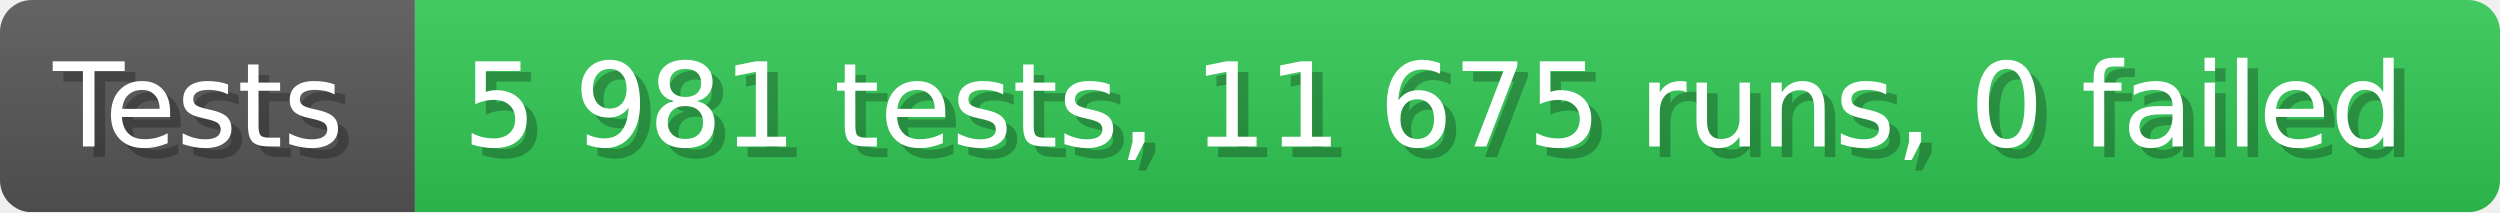
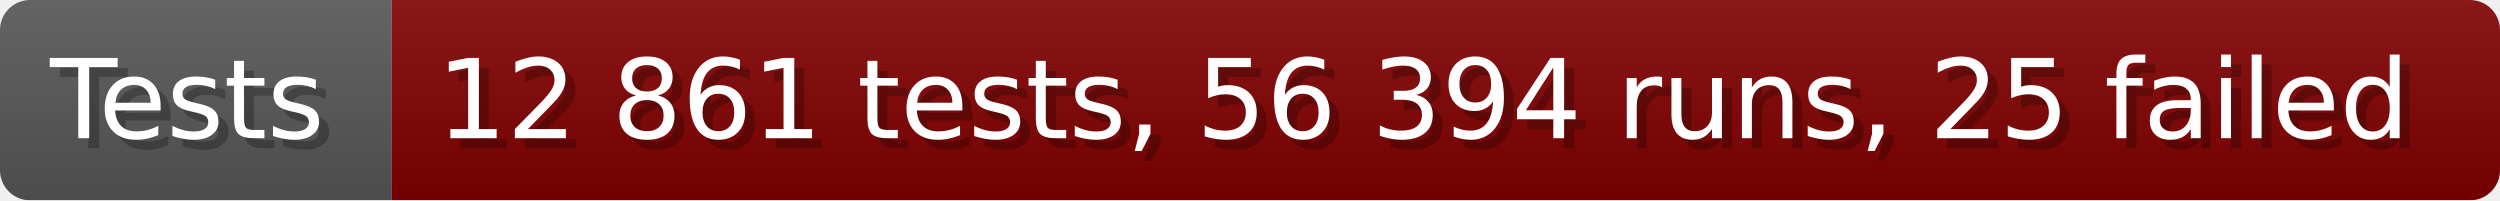
- <svg xmlns="http://www.w3.org/2000/svg" width="235.6" height="20" viewBox="0 0 2356 200" role="img" aria-label="Tests: 5 981 tests, 11 675 runs, 0 failed">
+ <svg xmlns="http://www.w3.org/2000/svg" width="249.6" height="20" viewBox="0 0 2496 200" role="img" aria-label="Tests: 12 861 tests, 56 394 runs, 25 failed">
  <linearGradient id="a" x2="0" y2="100%">
    <stop offset="0" stop-opacity=".1" stop-color="#EEE" />
    <stop offset="1" stop-opacity=".1" />
  </linearGradient>
  <mask id="m">
-     <rect width="2356" height="200" rx="30" fill="#FFF" />
+     <rect width="2496" height="200" rx="30" fill="#FFF" />
  </mask>
  <g mask="url(#m)">
    <rect width="391" height="200" fill="#555" />
-     <rect width="1965" height="200" fill="#31c653" x="391" />
-     <rect width="2356" height="200" fill="url(#a)" />
+     <rect width="2105" height="200" fill="#800000" x="391" />
+     <rect width="2496" height="200" fill="url(#a)" />
  </g>
  <g aria-hidden="true" fill="#fff" text-anchor="start" font-family="Verdana,DejaVu Sans,sans-serif" font-size="110">
    <text x="60" y="148" textLength="291" fill="#000" opacity="0.25">Tests</text>
    <text x="50" y="138" textLength="291">Tests</text>
-     <text x="446" y="148" textLength="1865" fill="#000" opacity="0.25">5 981 tests, 11 675 runs, 0 failed</text>
-     <text x="436" y="138" textLength="1865">5 981 tests, 11 675 runs, 0 failed</text>
+     <text x="446" y="148" textLength="2005" fill="#000" opacity="0.25">12 861 tests, 56 394 runs, 25 failed</text>
+     <text x="436" y="138" textLength="2005">12 861 tests, 56 394 runs, 25 failed</text>
  </g>
</svg>
